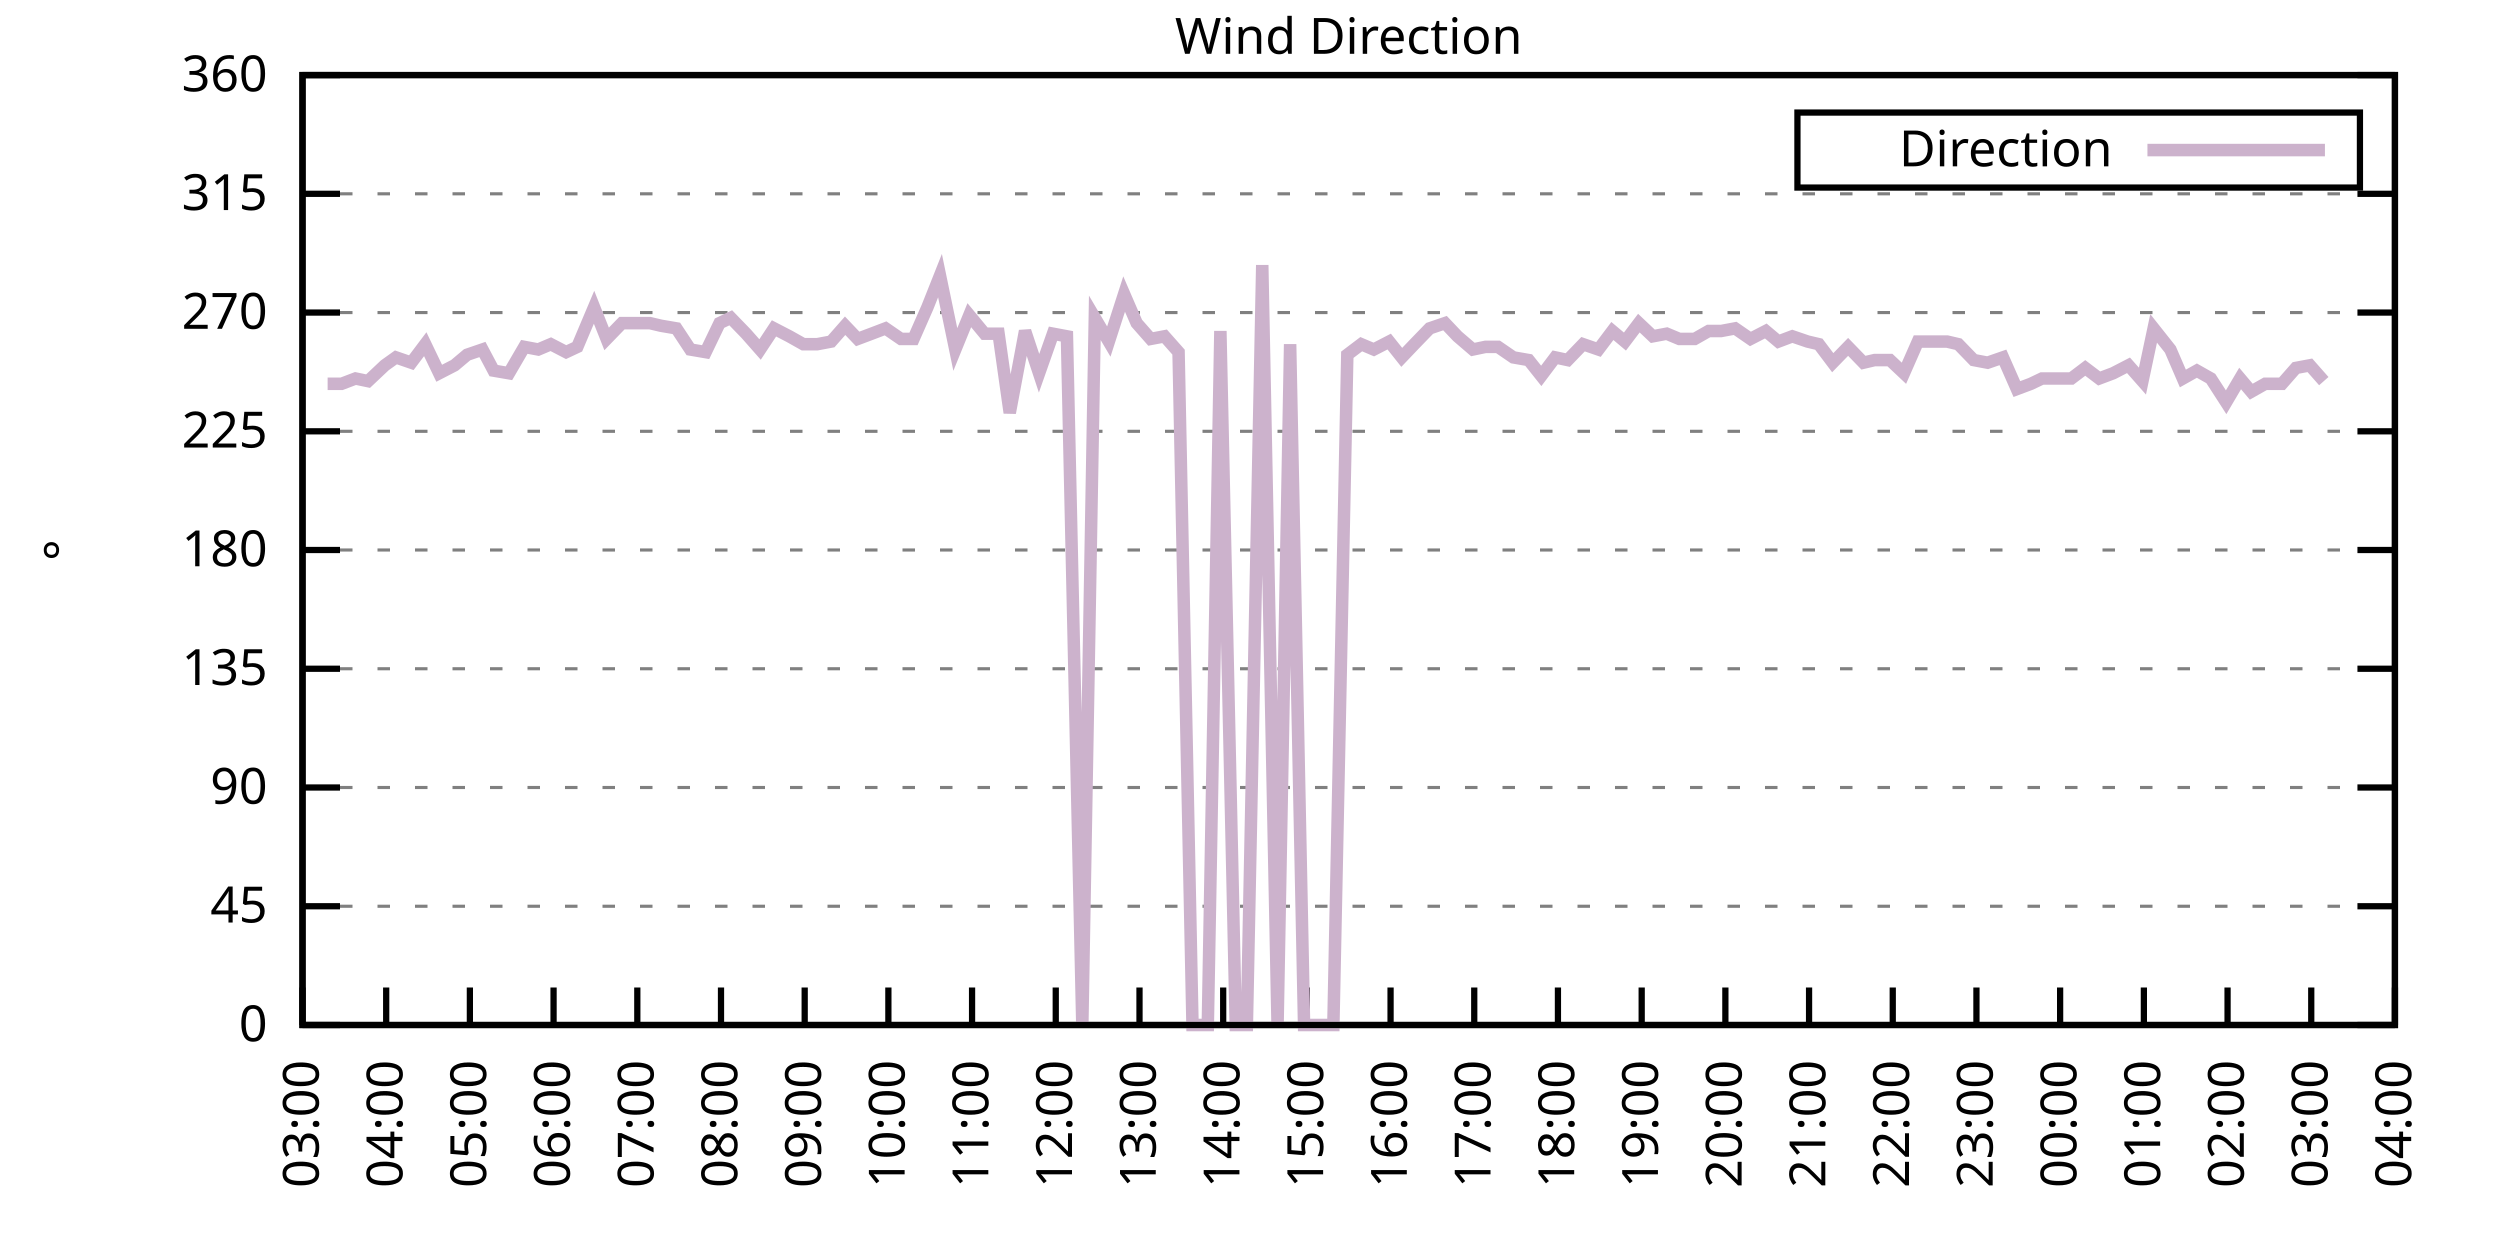
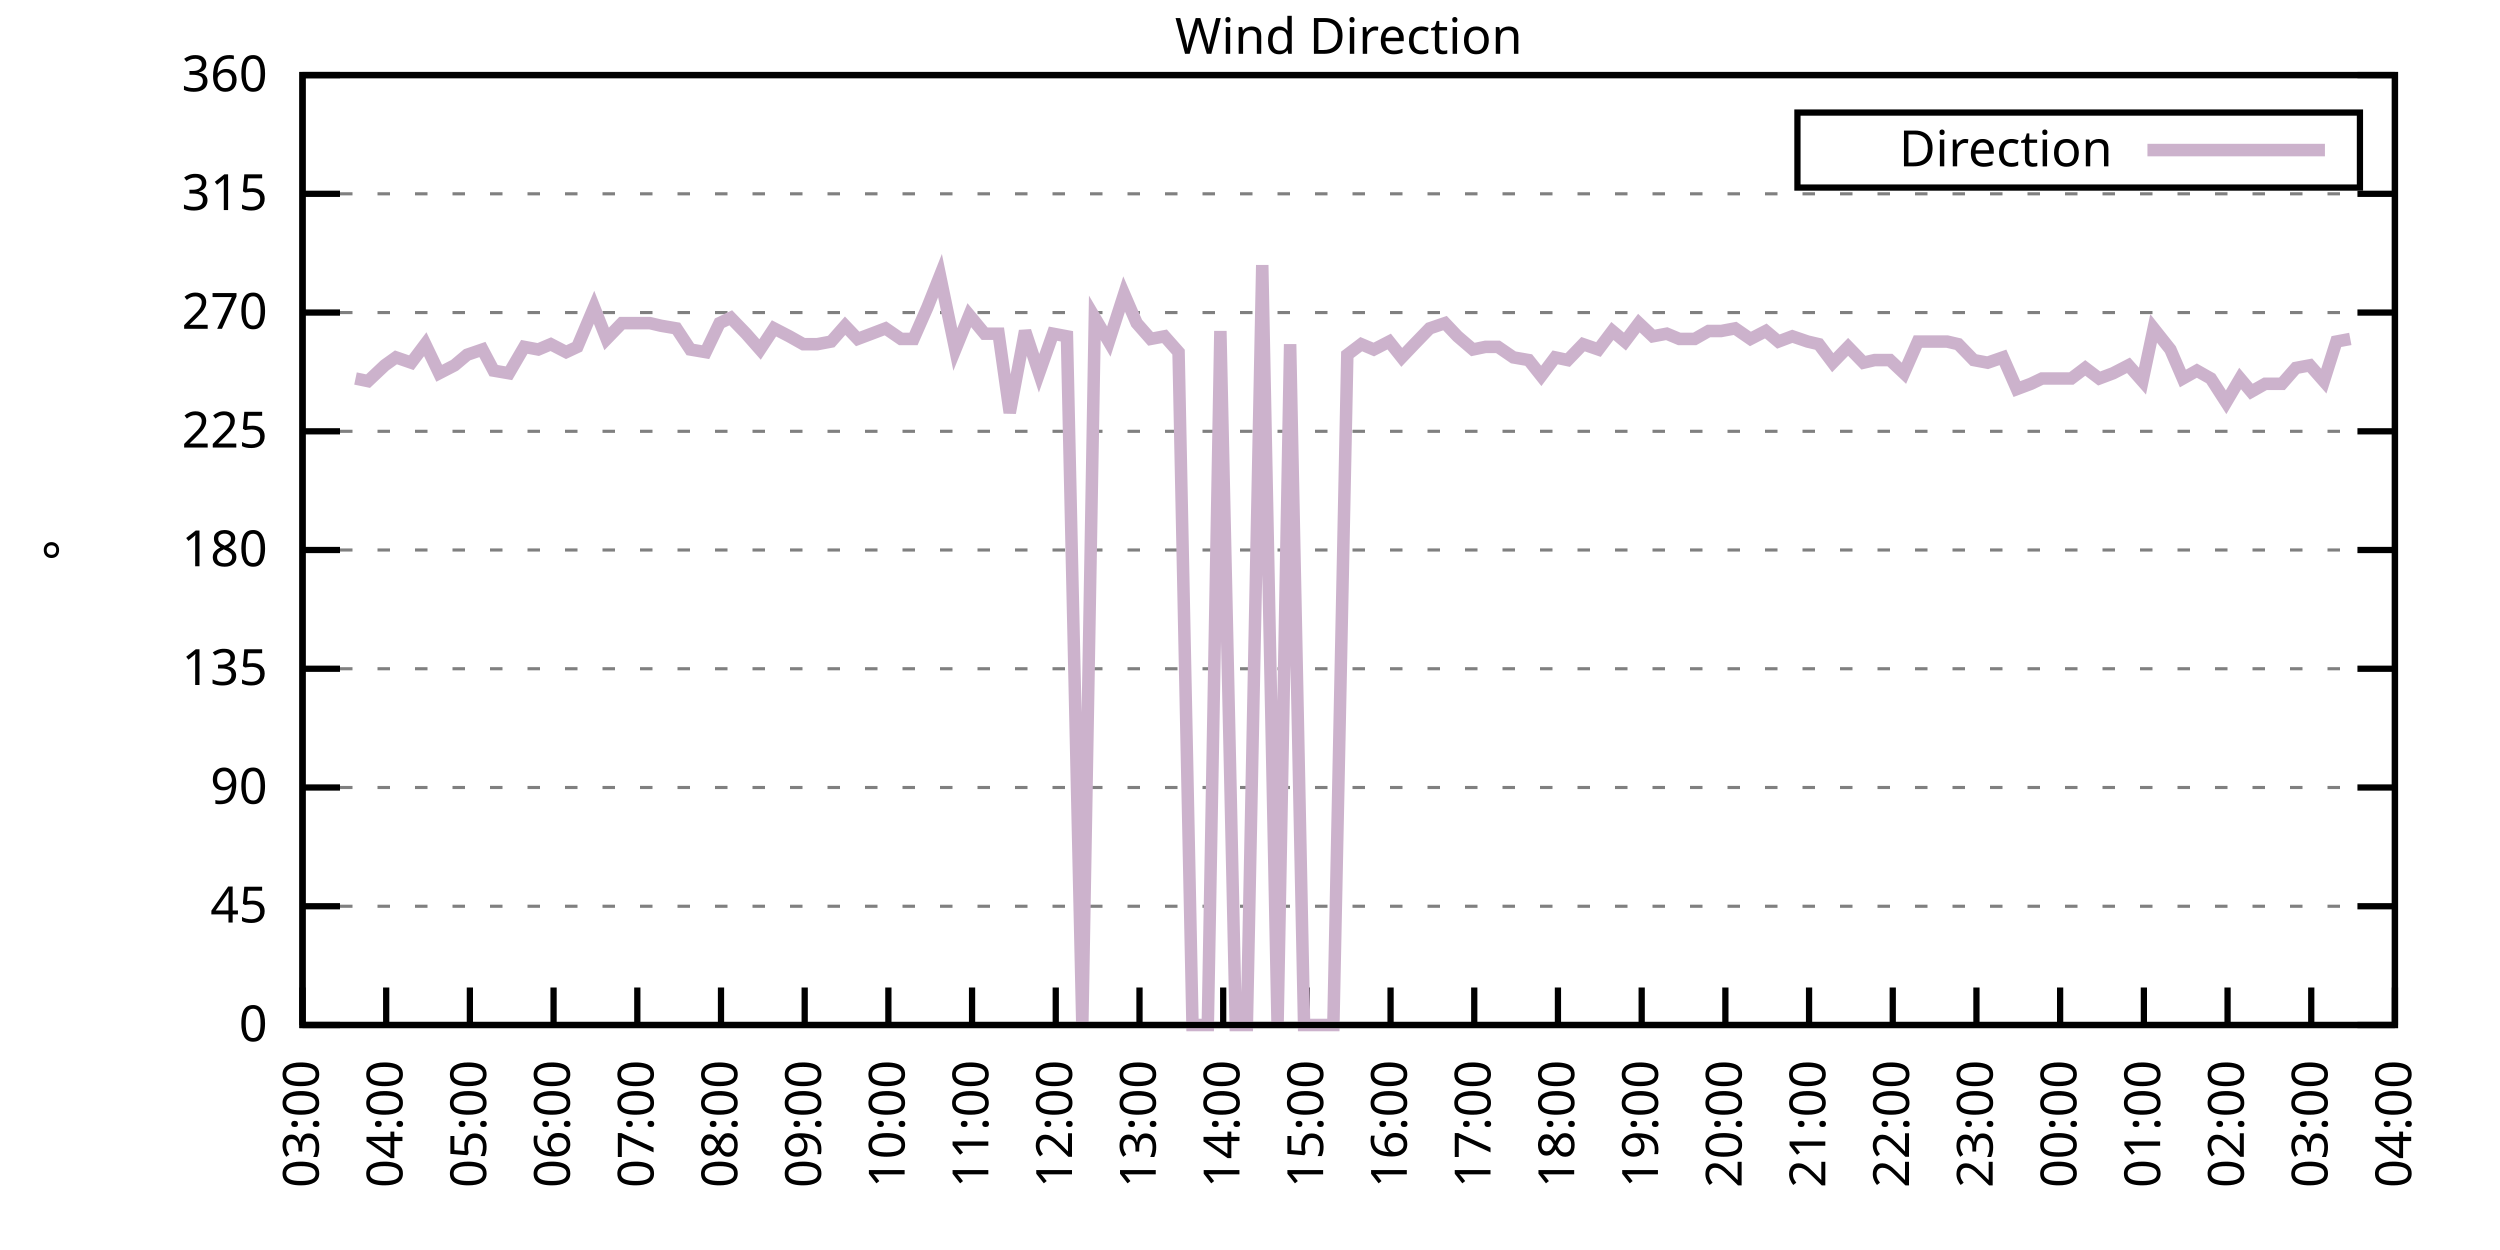
<svg xmlns="http://www.w3.org/2000/svg" xmlns:xlink="http://www.w3.org/1999/xlink" width="400" height="200" viewBox="0 0 400 200">
  <g id="gnuplot_canvas">
    <rect x="0" y="0" width="400" height="200" fill="none" />
    <defs>
      <circle id="gpDot" r="0.5" stroke-width="0.5" stroke="currentColor" />
      <path id="gpPt0" stroke-width="0.333" stroke="currentColor" d="M-1,0 h2 M0,-1 v2" />
      <path id="gpPt1" stroke-width="0.333" stroke="currentColor" d="M-1,-1 L1,1 M1,-1 L-1,1" />
      <path id="gpPt2" stroke-width="0.333" stroke="currentColor" d="M-1,0 L1,0 M0,-1 L0,1 M-1,-1 L1,1 M-1,1 L1,-1" />
      <rect id="gpPt3" stroke-width="0.333" stroke="currentColor" x="-1" y="-1" width="2" height="2" />
      <rect id="gpPt4" stroke-width="0.333" stroke="currentColor" fill="currentColor" x="-1" y="-1" width="2" height="2" />
      <circle id="gpPt5" stroke-width="0.333" stroke="currentColor" cx="0" cy="0" r="1" />
      <use xlink:href="#gpPt5" id="gpPt6" fill="currentColor" stroke="none" />
      <path id="gpPt7" stroke-width="0.333" stroke="currentColor" d="M0,-1.33 L-1.33,0.67 L1.33,0.67 z" />
      <use xlink:href="#gpPt7" id="gpPt8" fill="currentColor" stroke="none" />
      <use xlink:href="#gpPt7" id="gpPt9" stroke="currentColor" transform="rotate(180)" />
      <use xlink:href="#gpPt9" id="gpPt10" fill="currentColor" stroke="none" />
      <use xlink:href="#gpPt3" id="gpPt11" stroke="currentColor" transform="rotate(45)" />
      <use xlink:href="#gpPt11" id="gpPt12" fill="currentColor" stroke="none" />
      <path id="gpPt13" stroke-width="0.333" stroke="currentColor" d="M0,1.330 L1.265,0.411 L0.782,-1.067 L-0.782,-1.076 L-1.265,0.411 z" />
      <use xlink:href="#gpPt13" id="gpPt14" fill="currentColor" stroke="none" />
      <filter id="textbox" filterUnits="objectBoundingBox" x="0" y="0" height="1" width="1">
        <feFlood flood-color="white" flood-opacity="1" result="bgnd" />
        <feComposite in="SourceGraphic" in2="bgnd" operator="atop" />
      </filter>
      <filter id="greybox" filterUnits="objectBoundingBox" x="0" y="0" height="1" width="1">
        <feFlood flood-color="lightgrey" flood-opacity="1" result="grey" />
        <feComposite in="SourceGraphic" in2="grey" operator="atop" />
      </filter>
    </defs>
    <g fill="none" color="white" stroke="currentColor" stroke-width="1.00" stroke-linecap="butt" stroke-linejoin="miter">
</g>
    <g fill="none" color="black" stroke="currentColor" stroke-width="1.00" stroke-linecap="butt" stroke-linejoin="miter">
      <g stroke="none" shape-rendering="crispEdges">
        <polygon fill="rgb(255, 255, 255)" points="48.40,164.00 383.18,164.00 383.18,12.02 48.40,12.02 " />
      </g>
    </g>
    <g fill="none" color="black" stroke="currentColor" stroke-width="1.00" stroke-linecap="butt" stroke-linejoin="miter">
</g>
    <g fill="none" color="black" stroke="black" stroke-width="0.50" stroke-linecap="butt" stroke-linejoin="miter">
</g>
    <g fill="none" color="gray" stroke="currentColor" stroke-width="0.50" stroke-linecap="butt" stroke-linejoin="miter">
      <path stroke="gray" stroke-dasharray="2,4" class="gridline" d="M48.40,164.00 L383.19,164.00  " />
    </g>
    <g fill="none" color="gray" stroke="gray" stroke-width="1.00" stroke-linecap="butt" stroke-linejoin="miter">
</g>
    <g fill="none" color="black" stroke="currentColor" stroke-width="1.00" stroke-linecap="butt" stroke-linejoin="miter">
      <path stroke="black" d="M48.40,164.00 L54.40,164.00 M383.19,164.00 L377.19,164.00  " />
      <g transform="translate(42.80,166.60)" stroke="none" fill="black" font-family="Sans" font-size="8.00" text-anchor="end">
        <text>
          <tspan font-family="Sans"> 0</tspan>
        </text>
      </g>
    </g>
    <g fill="none" color="black" stroke="currentColor" stroke-width="1.00" stroke-linecap="butt" stroke-linejoin="miter">
</g>
    <g fill="none" color="black" stroke="black" stroke-width="0.50" stroke-linecap="butt" stroke-linejoin="miter">
</g>
    <g fill="none" color="gray" stroke="currentColor" stroke-width="0.50" stroke-linecap="butt" stroke-linejoin="miter">
      <path stroke="gray" stroke-dasharray="2,4" class="gridline" d="M48.40,145.00 L383.19,145.00  " />
    </g>
    <g fill="none" color="gray" stroke="gray" stroke-width="1.00" stroke-linecap="butt" stroke-linejoin="miter">
</g>
    <g fill="none" color="black" stroke="currentColor" stroke-width="1.00" stroke-linecap="butt" stroke-linejoin="miter">
      <path stroke="black" d="M48.40,145.00 L54.40,145.00 M383.19,145.00 L377.19,145.00  " />
      <g transform="translate(42.80,147.60)" stroke="none" fill="black" font-family="Sans" font-size="8.00" text-anchor="end">
        <text>
          <tspan font-family="Sans"> 45</tspan>
        </text>
      </g>
    </g>
    <g fill="none" color="black" stroke="currentColor" stroke-width="1.00" stroke-linecap="butt" stroke-linejoin="miter">
</g>
    <g fill="none" color="black" stroke="black" stroke-width="0.50" stroke-linecap="butt" stroke-linejoin="miter">
</g>
    <g fill="none" color="gray" stroke="currentColor" stroke-width="0.50" stroke-linecap="butt" stroke-linejoin="miter">
      <path stroke="gray" stroke-dasharray="2,4" class="gridline" d="M48.40,126.00 L383.19,126.00  " />
    </g>
    <g fill="none" color="gray" stroke="gray" stroke-width="1.00" stroke-linecap="butt" stroke-linejoin="miter">
</g>
    <g fill="none" color="black" stroke="currentColor" stroke-width="1.00" stroke-linecap="butt" stroke-linejoin="miter">
      <path stroke="black" d="M48.40,126.00 L54.40,126.00 M383.19,126.00 L377.19,126.00  " />
      <g transform="translate(42.80,128.60)" stroke="none" fill="black" font-family="Sans" font-size="8.00" text-anchor="end">
        <text>
          <tspan font-family="Sans"> 90</tspan>
        </text>
      </g>
    </g>
    <g fill="none" color="black" stroke="currentColor" stroke-width="1.00" stroke-linecap="butt" stroke-linejoin="miter">
</g>
    <g fill="none" color="black" stroke="black" stroke-width="0.50" stroke-linecap="butt" stroke-linejoin="miter">
</g>
    <g fill="none" color="gray" stroke="currentColor" stroke-width="0.50" stroke-linecap="butt" stroke-linejoin="miter">
      <path stroke="gray" stroke-dasharray="2,4" class="gridline" d="M48.40,107.00 L383.19,107.00  " />
    </g>
    <g fill="none" color="gray" stroke="gray" stroke-width="1.00" stroke-linecap="butt" stroke-linejoin="miter">
</g>
    <g fill="none" color="black" stroke="currentColor" stroke-width="1.00" stroke-linecap="butt" stroke-linejoin="miter">
      <path stroke="black" d="M48.40,107.00 L54.40,107.00 M383.19,107.00 L377.19,107.00  " />
      <g transform="translate(42.80,109.60)" stroke="none" fill="black" font-family="Sans" font-size="8.00" text-anchor="end">
        <text>
          <tspan font-family="Sans"> 135</tspan>
        </text>
      </g>
    </g>
    <g fill="none" color="black" stroke="currentColor" stroke-width="1.00" stroke-linecap="butt" stroke-linejoin="miter">
</g>
    <g fill="none" color="black" stroke="black" stroke-width="0.50" stroke-linecap="butt" stroke-linejoin="miter">
</g>
    <g fill="none" color="gray" stroke="currentColor" stroke-width="0.50" stroke-linecap="butt" stroke-linejoin="miter">
      <path stroke="gray" stroke-dasharray="2,4" class="gridline" d="M48.40,88.00 L383.19,88.00  " />
    </g>
    <g fill="none" color="gray" stroke="gray" stroke-width="1.00" stroke-linecap="butt" stroke-linejoin="miter">
</g>
    <g fill="none" color="black" stroke="currentColor" stroke-width="1.00" stroke-linecap="butt" stroke-linejoin="miter">
      <path stroke="black" d="M48.40,88.00 L54.40,88.00 M383.19,88.00 L377.19,88.00  " />
      <g transform="translate(42.80,90.60)" stroke="none" fill="black" font-family="Sans" font-size="8.00" text-anchor="end">
        <text>
          <tspan font-family="Sans"> 180</tspan>
        </text>
      </g>
    </g>
    <g fill="none" color="black" stroke="currentColor" stroke-width="1.00" stroke-linecap="butt" stroke-linejoin="miter">
</g>
    <g fill="none" color="black" stroke="black" stroke-width="0.50" stroke-linecap="butt" stroke-linejoin="miter">
</g>
    <g fill="none" color="gray" stroke="currentColor" stroke-width="0.50" stroke-linecap="butt" stroke-linejoin="miter">
      <path stroke="gray" stroke-dasharray="2,4" class="gridline" d="M48.40,69.01 L383.19,69.01  " />
    </g>
    <g fill="none" color="gray" stroke="gray" stroke-width="1.00" stroke-linecap="butt" stroke-linejoin="miter">
</g>
    <g fill="none" color="black" stroke="currentColor" stroke-width="1.00" stroke-linecap="butt" stroke-linejoin="miter">
      <path stroke="black" d="M48.40,69.01 L54.40,69.01 M383.19,69.01 L377.19,69.01  " />
      <g transform="translate(42.80,71.61)" stroke="none" fill="black" font-family="Sans" font-size="8.00" text-anchor="end">
        <text>
          <tspan font-family="Sans"> 225</tspan>
        </text>
      </g>
    </g>
    <g fill="none" color="black" stroke="currentColor" stroke-width="1.00" stroke-linecap="butt" stroke-linejoin="miter">
</g>
    <g fill="none" color="black" stroke="black" stroke-width="0.50" stroke-linecap="butt" stroke-linejoin="miter">
</g>
    <g fill="none" color="gray" stroke="currentColor" stroke-width="0.50" stroke-linecap="butt" stroke-linejoin="miter">
      <path stroke="gray" stroke-dasharray="2,4" class="gridline" d="M48.40,50.01 L383.19,50.01  " />
    </g>
    <g fill="none" color="gray" stroke="gray" stroke-width="1.00" stroke-linecap="butt" stroke-linejoin="miter">
</g>
    <g fill="none" color="black" stroke="currentColor" stroke-width="1.00" stroke-linecap="butt" stroke-linejoin="miter">
      <path stroke="black" d="M48.40,50.01 L54.40,50.01 M383.19,50.01 L377.19,50.01  " />
      <g transform="translate(42.80,52.61)" stroke="none" fill="black" font-family="Sans" font-size="8.00" text-anchor="end">
        <text>
          <tspan font-family="Sans"> 270</tspan>
        </text>
      </g>
    </g>
    <g fill="none" color="black" stroke="currentColor" stroke-width="1.00" stroke-linecap="butt" stroke-linejoin="miter">
</g>
    <g fill="none" color="black" stroke="black" stroke-width="0.50" stroke-linecap="butt" stroke-linejoin="miter">
</g>
    <g fill="none" color="gray" stroke="currentColor" stroke-width="0.50" stroke-linecap="butt" stroke-linejoin="miter">
      <path stroke="gray" stroke-dasharray="2,4" class="gridline" d="M48.40,31.01 L383.19,31.01  " />
    </g>
    <g fill="none" color="gray" stroke="gray" stroke-width="1.00" stroke-linecap="butt" stroke-linejoin="miter">
</g>
    <g fill="none" color="black" stroke="currentColor" stroke-width="1.00" stroke-linecap="butt" stroke-linejoin="miter">
      <path stroke="black" d="M48.40,31.01 L54.40,31.01 M383.19,31.01 L377.19,31.01  " />
      <g transform="translate(42.80,33.61)" stroke="none" fill="black" font-family="Sans" font-size="8.00" text-anchor="end">
        <text>
          <tspan font-family="Sans"> 315</tspan>
        </text>
      </g>
    </g>
    <g fill="none" color="black" stroke="currentColor" stroke-width="1.00" stroke-linecap="butt" stroke-linejoin="miter">
</g>
    <g fill="none" color="black" stroke="black" stroke-width="0.50" stroke-linecap="butt" stroke-linejoin="miter">
</g>
    <g fill="none" color="gray" stroke="currentColor" stroke-width="0.50" stroke-linecap="butt" stroke-linejoin="miter">
      <path stroke="gray" stroke-dasharray="2,4" class="gridline" d="M48.40,12.01 L383.19,12.01  " />
    </g>
    <g fill="none" color="gray" stroke="gray" stroke-width="1.00" stroke-linecap="butt" stroke-linejoin="miter">
</g>
    <g fill="none" color="black" stroke="currentColor" stroke-width="1.00" stroke-linecap="butt" stroke-linejoin="miter">
      <path stroke="black" d="M48.40,12.01 L54.40,12.01 M383.19,12.01 L377.19,12.01  " />
      <g transform="translate(42.80,14.61)" stroke="none" fill="black" font-family="Sans" font-size="8.00" text-anchor="end">
        <text>
          <tspan font-family="Sans"> 360</tspan>
        </text>
      </g>
    </g>
    <g fill="none" color="black" stroke="currentColor" stroke-width="1.00" stroke-linecap="butt" stroke-linejoin="miter">
      <path stroke="black" d="M48.40,164.00 L48.40,158.00  " />
      <g transform="translate(51.00,169.60) rotate(270.00)" stroke="none" fill="black" font-family="Sans" font-size="8.00" text-anchor="end">
        <text>
          <tspan font-family="Sans">03:00</tspan>
        </text>
      </g>
    </g>
    <g fill="none" color="black" stroke="currentColor" stroke-width="1.00" stroke-linecap="butt" stroke-linejoin="miter">
      <path stroke="black" d="M61.79,164.00 L61.79,158.00  " />
      <g transform="translate(64.39,169.60) rotate(270.00)" stroke="none" fill="black" font-family="Sans" font-size="8.00" text-anchor="end">
        <text>
          <tspan font-family="Sans">04:00</tspan>
        </text>
      </g>
    </g>
    <g fill="none" color="black" stroke="currentColor" stroke-width="1.00" stroke-linecap="butt" stroke-linejoin="miter">
      <path stroke="black" d="M75.18,164.00 L75.18,158.00  " />
      <g transform="translate(77.78,169.60) rotate(270.00)" stroke="none" fill="black" font-family="Sans" font-size="8.00" text-anchor="end">
        <text>
          <tspan font-family="Sans">05:00</tspan>
        </text>
      </g>
    </g>
    <g fill="none" color="black" stroke="currentColor" stroke-width="1.00" stroke-linecap="butt" stroke-linejoin="miter">
      <path stroke="black" d="M88.57,164.00 L88.57,158.00  " />
      <g transform="translate(91.17,169.60) rotate(270.00)" stroke="none" fill="black" font-family="Sans" font-size="8.00" text-anchor="end">
        <text>
          <tspan font-family="Sans">06:00</tspan>
        </text>
      </g>
    </g>
    <g fill="none" color="black" stroke="currentColor" stroke-width="1.00" stroke-linecap="butt" stroke-linejoin="miter">
      <path stroke="black" d="M101.97,164.00 L101.97,158.00  " />
      <g transform="translate(104.57,169.60) rotate(270.00)" stroke="none" fill="black" font-family="Sans" font-size="8.00" text-anchor="end">
        <text>
          <tspan font-family="Sans">07:00</tspan>
        </text>
      </g>
    </g>
    <g fill="none" color="black" stroke="currentColor" stroke-width="1.00" stroke-linecap="butt" stroke-linejoin="miter">
      <path stroke="black" d="M115.36,164.00 L115.36,158.00  " />
      <g transform="translate(117.96,169.60) rotate(270.00)" stroke="none" fill="black" font-family="Sans" font-size="8.00" text-anchor="end">
        <text>
          <tspan font-family="Sans">08:00</tspan>
        </text>
      </g>
    </g>
    <g fill="none" color="black" stroke="currentColor" stroke-width="1.00" stroke-linecap="butt" stroke-linejoin="miter">
      <path stroke="black" d="M128.75,164.00 L128.75,158.00  " />
      <g transform="translate(131.35,169.60) rotate(270.00)" stroke="none" fill="black" font-family="Sans" font-size="8.00" text-anchor="end">
        <text>
          <tspan font-family="Sans">09:00</tspan>
        </text>
      </g>
    </g>
    <g fill="none" color="black" stroke="currentColor" stroke-width="1.00" stroke-linecap="butt" stroke-linejoin="miter">
      <path stroke="black" d="M142.14,164.00 L142.14,158.00  " />
      <g transform="translate(144.74,169.60) rotate(270.00)" stroke="none" fill="black" font-family="Sans" font-size="8.00" text-anchor="end">
        <text>
          <tspan font-family="Sans">10:00</tspan>
        </text>
      </g>
    </g>
    <g fill="none" color="black" stroke="currentColor" stroke-width="1.00" stroke-linecap="butt" stroke-linejoin="miter">
      <path stroke="black" d="M155.53,164.00 L155.53,158.00  " />
      <g transform="translate(158.13,169.60) rotate(270.00)" stroke="none" fill="black" font-family="Sans" font-size="8.00" text-anchor="end">
        <text>
          <tspan font-family="Sans">11:00</tspan>
        </text>
      </g>
    </g>
    <g fill="none" color="black" stroke="currentColor" stroke-width="1.00" stroke-linecap="butt" stroke-linejoin="miter">
      <path stroke="black" d="M168.92,164.00 L168.92,158.00  " />
      <g transform="translate(171.52,169.60) rotate(270.00)" stroke="none" fill="black" font-family="Sans" font-size="8.00" text-anchor="end">
        <text>
          <tspan font-family="Sans">12:00</tspan>
        </text>
      </g>
    </g>
    <g fill="none" color="black" stroke="currentColor" stroke-width="1.00" stroke-linecap="butt" stroke-linejoin="miter">
      <path stroke="black" d="M182.32,164.00 L182.32,158.00  " />
      <g transform="translate(184.92,169.60) rotate(270.00)" stroke="none" fill="black" font-family="Sans" font-size="8.00" text-anchor="end">
        <text>
          <tspan font-family="Sans">13:00</tspan>
        </text>
      </g>
    </g>
    <g fill="none" color="black" stroke="currentColor" stroke-width="1.00" stroke-linecap="butt" stroke-linejoin="miter">
      <path stroke="black" d="M195.71,164.00 L195.71,158.00  " />
      <g transform="translate(198.31,169.60) rotate(270.00)" stroke="none" fill="black" font-family="Sans" font-size="8.00" text-anchor="end">
        <text>
          <tspan font-family="Sans">14:00</tspan>
        </text>
      </g>
    </g>
    <g fill="none" color="black" stroke="currentColor" stroke-width="1.00" stroke-linecap="butt" stroke-linejoin="miter">
      <path stroke="black" d="M209.10,164.00 L209.10,158.00  " />
      <g transform="translate(211.70,169.60) rotate(270.00)" stroke="none" fill="black" font-family="Sans" font-size="8.00" text-anchor="end">
        <text>
          <tspan font-family="Sans">15:00</tspan>
        </text>
      </g>
    </g>
    <g fill="none" color="black" stroke="currentColor" stroke-width="1.00" stroke-linecap="butt" stroke-linejoin="miter">
      <path stroke="black" d="M222.49,164.00 L222.49,158.00  " />
      <g transform="translate(225.09,169.60) rotate(270.00)" stroke="none" fill="black" font-family="Sans" font-size="8.00" text-anchor="end">
        <text>
          <tspan font-family="Sans">16:00</tspan>
        </text>
      </g>
    </g>
    <g fill="none" color="black" stroke="currentColor" stroke-width="1.00" stroke-linecap="butt" stroke-linejoin="miter">
      <path stroke="black" d="M235.88,164.00 L235.88,158.00  " />
      <g transform="translate(238.48,169.60) rotate(270.00)" stroke="none" fill="black" font-family="Sans" font-size="8.00" text-anchor="end">
        <text>
          <tspan font-family="Sans">17:00</tspan>
        </text>
      </g>
    </g>
    <g fill="none" color="black" stroke="currentColor" stroke-width="1.00" stroke-linecap="butt" stroke-linejoin="miter">
      <path stroke="black" d="M249.27,164.00 L249.27,158.00  " />
      <g transform="translate(251.87,169.60) rotate(270.00)" stroke="none" fill="black" font-family="Sans" font-size="8.00" text-anchor="end">
        <text>
          <tspan font-family="Sans">18:00</tspan>
        </text>
      </g>
    </g>
    <g fill="none" color="black" stroke="currentColor" stroke-width="1.00" stroke-linecap="butt" stroke-linejoin="miter">
      <path stroke="black" d="M262.67,164.00 L262.67,158.00  " />
      <g transform="translate(265.27,169.60) rotate(270.00)" stroke="none" fill="black" font-family="Sans" font-size="8.00" text-anchor="end">
        <text>
          <tspan font-family="Sans">19:00</tspan>
        </text>
      </g>
    </g>
    <g fill="none" color="black" stroke="currentColor" stroke-width="1.00" stroke-linecap="butt" stroke-linejoin="miter">
      <path stroke="black" d="M276.06,164.00 L276.06,158.00  " />
      <g transform="translate(278.66,169.60) rotate(270.00)" stroke="none" fill="black" font-family="Sans" font-size="8.00" text-anchor="end">
        <text>
          <tspan font-family="Sans">20:00</tspan>
        </text>
      </g>
    </g>
    <g fill="none" color="black" stroke="currentColor" stroke-width="1.00" stroke-linecap="butt" stroke-linejoin="miter">
      <path stroke="black" d="M289.45,164.00 L289.45,158.00  " />
      <g transform="translate(292.05,169.60) rotate(270.00)" stroke="none" fill="black" font-family="Sans" font-size="8.00" text-anchor="end">
        <text>
          <tspan font-family="Sans">21:00</tspan>
        </text>
      </g>
    </g>
    <g fill="none" color="black" stroke="currentColor" stroke-width="1.00" stroke-linecap="butt" stroke-linejoin="miter">
      <path stroke="black" d="M302.84,164.00 L302.84,158.00  " />
      <g transform="translate(305.44,169.60) rotate(270.00)" stroke="none" fill="black" font-family="Sans" font-size="8.00" text-anchor="end">
        <text>
          <tspan font-family="Sans">22:00</tspan>
        </text>
      </g>
    </g>
    <g fill="none" color="black" stroke="currentColor" stroke-width="1.00" stroke-linecap="butt" stroke-linejoin="miter">
      <path stroke="black" d="M316.23,164.00 L316.23,158.00  " />
      <g transform="translate(318.83,169.60) rotate(270.00)" stroke="none" fill="black" font-family="Sans" font-size="8.00" text-anchor="end">
        <text>
          <tspan font-family="Sans">23:00</tspan>
        </text>
      </g>
    </g>
    <g fill="none" color="black" stroke="currentColor" stroke-width="1.00" stroke-linecap="butt" stroke-linejoin="miter">
      <path stroke="black" d="M329.62,164.00 L329.62,158.00  " />
      <g transform="translate(332.22,169.60) rotate(270.00)" stroke="none" fill="black" font-family="Sans" font-size="8.00" text-anchor="end">
        <text>
          <tspan font-family="Sans">00:00</tspan>
        </text>
      </g>
    </g>
    <g fill="none" color="black" stroke="currentColor" stroke-width="1.00" stroke-linecap="butt" stroke-linejoin="miter">
      <path stroke="black" d="M343.02,164.00 L343.02,158.00  " />
      <g transform="translate(345.62,169.60) rotate(270.00)" stroke="none" fill="black" font-family="Sans" font-size="8.00" text-anchor="end">
        <text>
          <tspan font-family="Sans">01:00</tspan>
        </text>
      </g>
    </g>
    <g fill="none" color="black" stroke="currentColor" stroke-width="1.00" stroke-linecap="butt" stroke-linejoin="miter">
      <path stroke="black" d="M356.41,164.00 L356.41,158.00  " />
      <g transform="translate(359.01,169.60) rotate(270.00)" stroke="none" fill="black" font-family="Sans" font-size="8.00" text-anchor="end">
        <text>
          <tspan font-family="Sans">02:00</tspan>
        </text>
      </g>
    </g>
    <g fill="none" color="black" stroke="currentColor" stroke-width="1.00" stroke-linecap="butt" stroke-linejoin="miter">
      <path stroke="black" d="M369.80,164.00 L369.80,158.00  " />
      <g transform="translate(372.40,169.60) rotate(270.00)" stroke="none" fill="black" font-family="Sans" font-size="8.00" text-anchor="end">
        <text>
          <tspan font-family="Sans">03:00</tspan>
        </text>
      </g>
    </g>
    <g fill="none" color="black" stroke="currentColor" stroke-width="1.00" stroke-linecap="butt" stroke-linejoin="miter">
      <path stroke="black" d="M383.19,164.00 L383.19,158.00  " />
      <g transform="translate(385.79,169.60) rotate(270.00)" stroke="none" fill="black" font-family="Sans" font-size="8.00" text-anchor="end">
        <text>
          <tspan font-family="Sans">04:00</tspan>
        </text>
      </g>
    </g>
    <g fill="none" color="black" stroke="currentColor" stroke-width="1.00" stroke-linecap="butt" stroke-linejoin="miter">
</g>
    <g fill="none" color="black" stroke="currentColor" stroke-width="1.00" stroke-linecap="butt" stroke-linejoin="miter">
      <path stroke="black" d="M48.40,12.01 L48.40,164.00 L383.19,164.00 L383.19,12.01 L48.40,12.01 Z  " />
    </g>
    <g fill="none" color="black" stroke="currentColor" stroke-width="1.00" stroke-linecap="butt" stroke-linejoin="miter">
</g>
    <g fill="none" color="black" stroke="currentColor" stroke-width="1.00" stroke-linecap="butt" stroke-linejoin="miter">
      <path stroke="black" d="M287.59,30.01 L287.59,18.01 L377.59,18.01 L377.59,30.01 L287.59,30.01 Z  " />
    </g>
    <g id="Wind_direction_plot_1">
      <g fill="none" color="white" stroke="black" stroke-width="2.00" stroke-linecap="butt" stroke-linejoin="miter">
</g>
      <g fill="none" color="black" stroke="currentColor" stroke-width="2.00" stroke-linecap="butt" stroke-linejoin="miter">
        <g transform="translate(337.99,26.61)" stroke="none" fill="black" font-family="Sans" font-size="8.00" text-anchor="end">
          <text>
            <tspan font-family="Sans">Direction</tspan>
          </text>
        </g>
      </g>
      <g fill="none" color="black" stroke="currentColor" stroke-width="2.00" stroke-linecap="butt" stroke-linejoin="miter">
-         <path stroke="rgb(204, 178, 204)" d="M343.59,24.01 L371.99,24.01 M52.42,61.41 L54.65,61.41 L56.88,60.56 L58.89,60.98 L61.57,58.45 L63.35,57.18   L65.81,58.03 L68.04,55.07 L70.27,59.72 L72.73,58.45 L74.74,56.76 L77.19,55.92 L78.98,59.30 L81.43,59.72   L83.89,55.50 L86.12,55.92 L88.13,55.07 L90.58,56.34 L92.37,55.50 L95.05,49.16 L97.06,54.23 L99.51,51.70   L101.74,51.70 L103.98,51.70 L105.76,52.12 L108.22,52.54 L110.45,55.92 L112.90,56.34 L115.13,51.70 L116.92,50.85   L119.38,53.39 L121.61,55.92 L123.84,52.54 L126.29,53.81 L128.53,55.07 L130.76,55.07 L132.99,54.65 L135.22,52.12   L137.23,54.23 L139.46,53.39 L141.69,52.54 L144.15,54.23 L146.16,54.23 L148.39,49.16 L150.40,44.10 L152.85,55.92   L155.09,50.43 L157.54,53.39 L159.77,53.39 L161.56,66.05 L164.01,52.96 L166.25,59.72 L168.48,53.39 L170.71,53.81   L173.17,164.00 L175.17,50.85 L177.41,54.65 L179.86,47.05 L181.87,51.70 L184.10,54.23 L186.33,53.81 L188.57,56.34   L190.80,164.00 L193.25,164.00 L195.26,52.96 L197.72,164.00 L199.50,164.00 L201.96,42.41 L204.41,164.00 L206.42,55.07   L208.65,164.00 L211.11,164.00 L213.34,164.00 L215.57,56.76 L217.80,55.07 L219.81,55.92 L222.27,54.65 L224.28,57.18   L226.29,55.07 L228.74,52.54 L231.20,51.70 L233.20,53.81 L235.66,55.92 L237.67,55.50 L239.68,55.50 L242.13,57.18   L244.59,57.61 L246.60,60.14 L248.83,57.18 L250.84,57.61 L253.29,55.07 L255.75,55.92 L257.98,52.96 L259.99,54.65   L262.22,51.70 L264.45,53.81 L266.68,53.39 L268.69,54.23 L271.15,54.23 L273.38,52.96 L275.39,52.96 L277.62,52.54   L280.07,54.23 L282.53,52.96 L284.54,54.65 L286.77,53.81 L289.23,54.65 L291.01,55.07 L293.24,58.03 L295.70,55.50   L298.15,58.03 L299.94,57.61 L302.39,57.61 L304.63,59.72 L306.86,54.65 L309.09,54.65 L311.54,54.65 L313.33,55.07   L315.79,57.61 L318.02,58.03 L320.47,57.18 L322.70,62.25 L324.94,61.41 L326.72,60.56 L331.41,60.56 L333.64,58.87   L335.87,60.56 L338.10,59.72 L340.56,58.45 L342.79,60.98 L344.58,52.54 L347.26,55.92 L349.26,60.56 L351.50,59.30   L353.73,60.56 L356.18,64.36 L358.42,60.56 L360.20,62.67 L362.43,61.41 L365.11,61.41 L367.34,58.87 L369.58,58.45   L371.81,60.98  " />
+         <path stroke="rgb(204, 178, 204)" d="M343.59,24.01 L371.99,24.01 M56.88,60.56 L58.89,60.98 L61.57,58.45 L63.35,57.18 L65.81,58.03 L68.04,55.07   L70.27,59.72 L72.73,58.45 L74.74,56.76 L77.19,55.92 L78.98,59.30 L81.43,59.72 L83.89,55.50 L86.12,55.92   L88.13,55.07 L90.58,56.34 L92.37,55.50 L95.05,49.16 L97.06,54.23 L99.51,51.70 L101.74,51.70 L103.98,51.70   L105.76,52.12 L108.22,52.54 L110.45,55.92 L112.90,56.34 L115.13,51.70 L116.92,50.85 L119.38,53.39 L121.61,55.92   L123.84,52.54 L126.29,53.81 L128.53,55.07 L130.76,55.07 L132.99,54.65 L135.22,52.12 L137.23,54.23 L139.46,53.39   L141.69,52.54 L144.15,54.23 L146.16,54.23 L148.39,49.16 L150.40,44.10 L152.85,55.92 L155.09,50.43 L157.54,53.39   L159.77,53.39 L161.56,66.05 L164.01,52.96 L166.25,59.72 L168.48,53.39 L170.71,53.81 L173.17,164.00 L175.17,50.85   L177.41,54.65 L179.86,47.05 L181.87,51.70 L184.10,54.23 L186.33,53.81 L188.57,56.34 L190.80,164.00 L193.25,164.00   L195.26,52.96 L197.72,164.00 L199.50,164.00 L201.96,42.41 L204.41,164.00 L206.42,55.07 L208.65,164.00 L211.11,164.00   L213.34,164.00 L215.57,56.76 L217.80,55.07 L219.81,55.92 L222.27,54.65 L224.28,57.18 L226.29,55.07 L228.74,52.54   L231.20,51.70 L233.20,53.81 L235.66,55.92 L237.67,55.50 L239.68,55.50 L242.13,57.18 L244.59,57.61 L246.60,60.14   L248.83,57.18 L250.84,57.61 L253.29,55.07 L255.75,55.92 L257.98,52.96 L259.99,54.65 L262.22,51.70 L264.45,53.81   L266.68,53.39 L268.69,54.23 L271.15,54.23 L273.38,52.96 L275.39,52.96 L277.62,52.54 L280.07,54.23 L282.53,52.96   L284.54,54.65 L286.77,53.81 L289.23,54.65 L291.01,55.07 L293.24,58.03 L295.70,55.50 L298.15,58.03 L299.94,57.61   L302.39,57.61 L304.63,59.72 L306.86,54.65 L309.09,54.65 L311.54,54.65 L313.33,55.07 L315.79,57.61 L318.02,58.03   L320.47,57.18 L322.70,62.25 L324.94,61.41 L326.72,60.56 L331.41,60.56 L333.64,58.87 L335.87,60.56 L338.10,59.72   L340.56,58.45 L342.79,60.98 L344.58,52.54 L347.26,55.92 L349.26,60.56 L351.50,59.30 L353.73,60.56 L356.18,64.36   L358.42,60.56 L360.20,62.67 L362.43,61.41 L365.11,61.41 L367.34,58.87 L369.58,58.45 L371.81,60.98 L373.82,54.65   L376.05,54.23  " />
      </g>
    </g>
    <g fill="none" color="black" stroke="currentColor" stroke-width="2.00" stroke-linecap="butt" stroke-linejoin="miter">
</g>
    <g fill="none" color="black" stroke="black" stroke-width="1.00" stroke-linecap="butt" stroke-linejoin="miter">
</g>
    <g fill="none" color="black" stroke="currentColor" stroke-width="1.00" stroke-linecap="butt" stroke-linejoin="miter">
      <path stroke="black" d="M48.40,12.01 L48.40,164.00 L383.19,164.00 L383.19,12.01 L48.40,12.01 Z  " />
      <g transform="translate(12.80,88.01) rotate(270.00)" stroke="none" fill="black" font-family="Sans" font-size="8.00" text-anchor="middle">
        <text>
          <tspan font-family="Sans">°</tspan>
        </text>
      </g>
    </g>
    <g fill="none" color="black" stroke="currentColor" stroke-width="1.00" stroke-linecap="butt" stroke-linejoin="miter">
</g>
    <g fill="none" color="black" stroke="currentColor" stroke-width="1.00" stroke-linecap="butt" stroke-linejoin="miter">
      <g transform="translate(215.79,8.61)" stroke="none" fill="black" font-family="Sans" font-size="8.00" text-anchor="middle">
        <text>
          <tspan font-family="Sans">Wind Direction</tspan>
        </text>
      </g>
    </g>
    <g fill="none" color="black" stroke="currentColor" stroke-width="1.00" stroke-linecap="butt" stroke-linejoin="miter">
</g>
  </g>
</svg>
